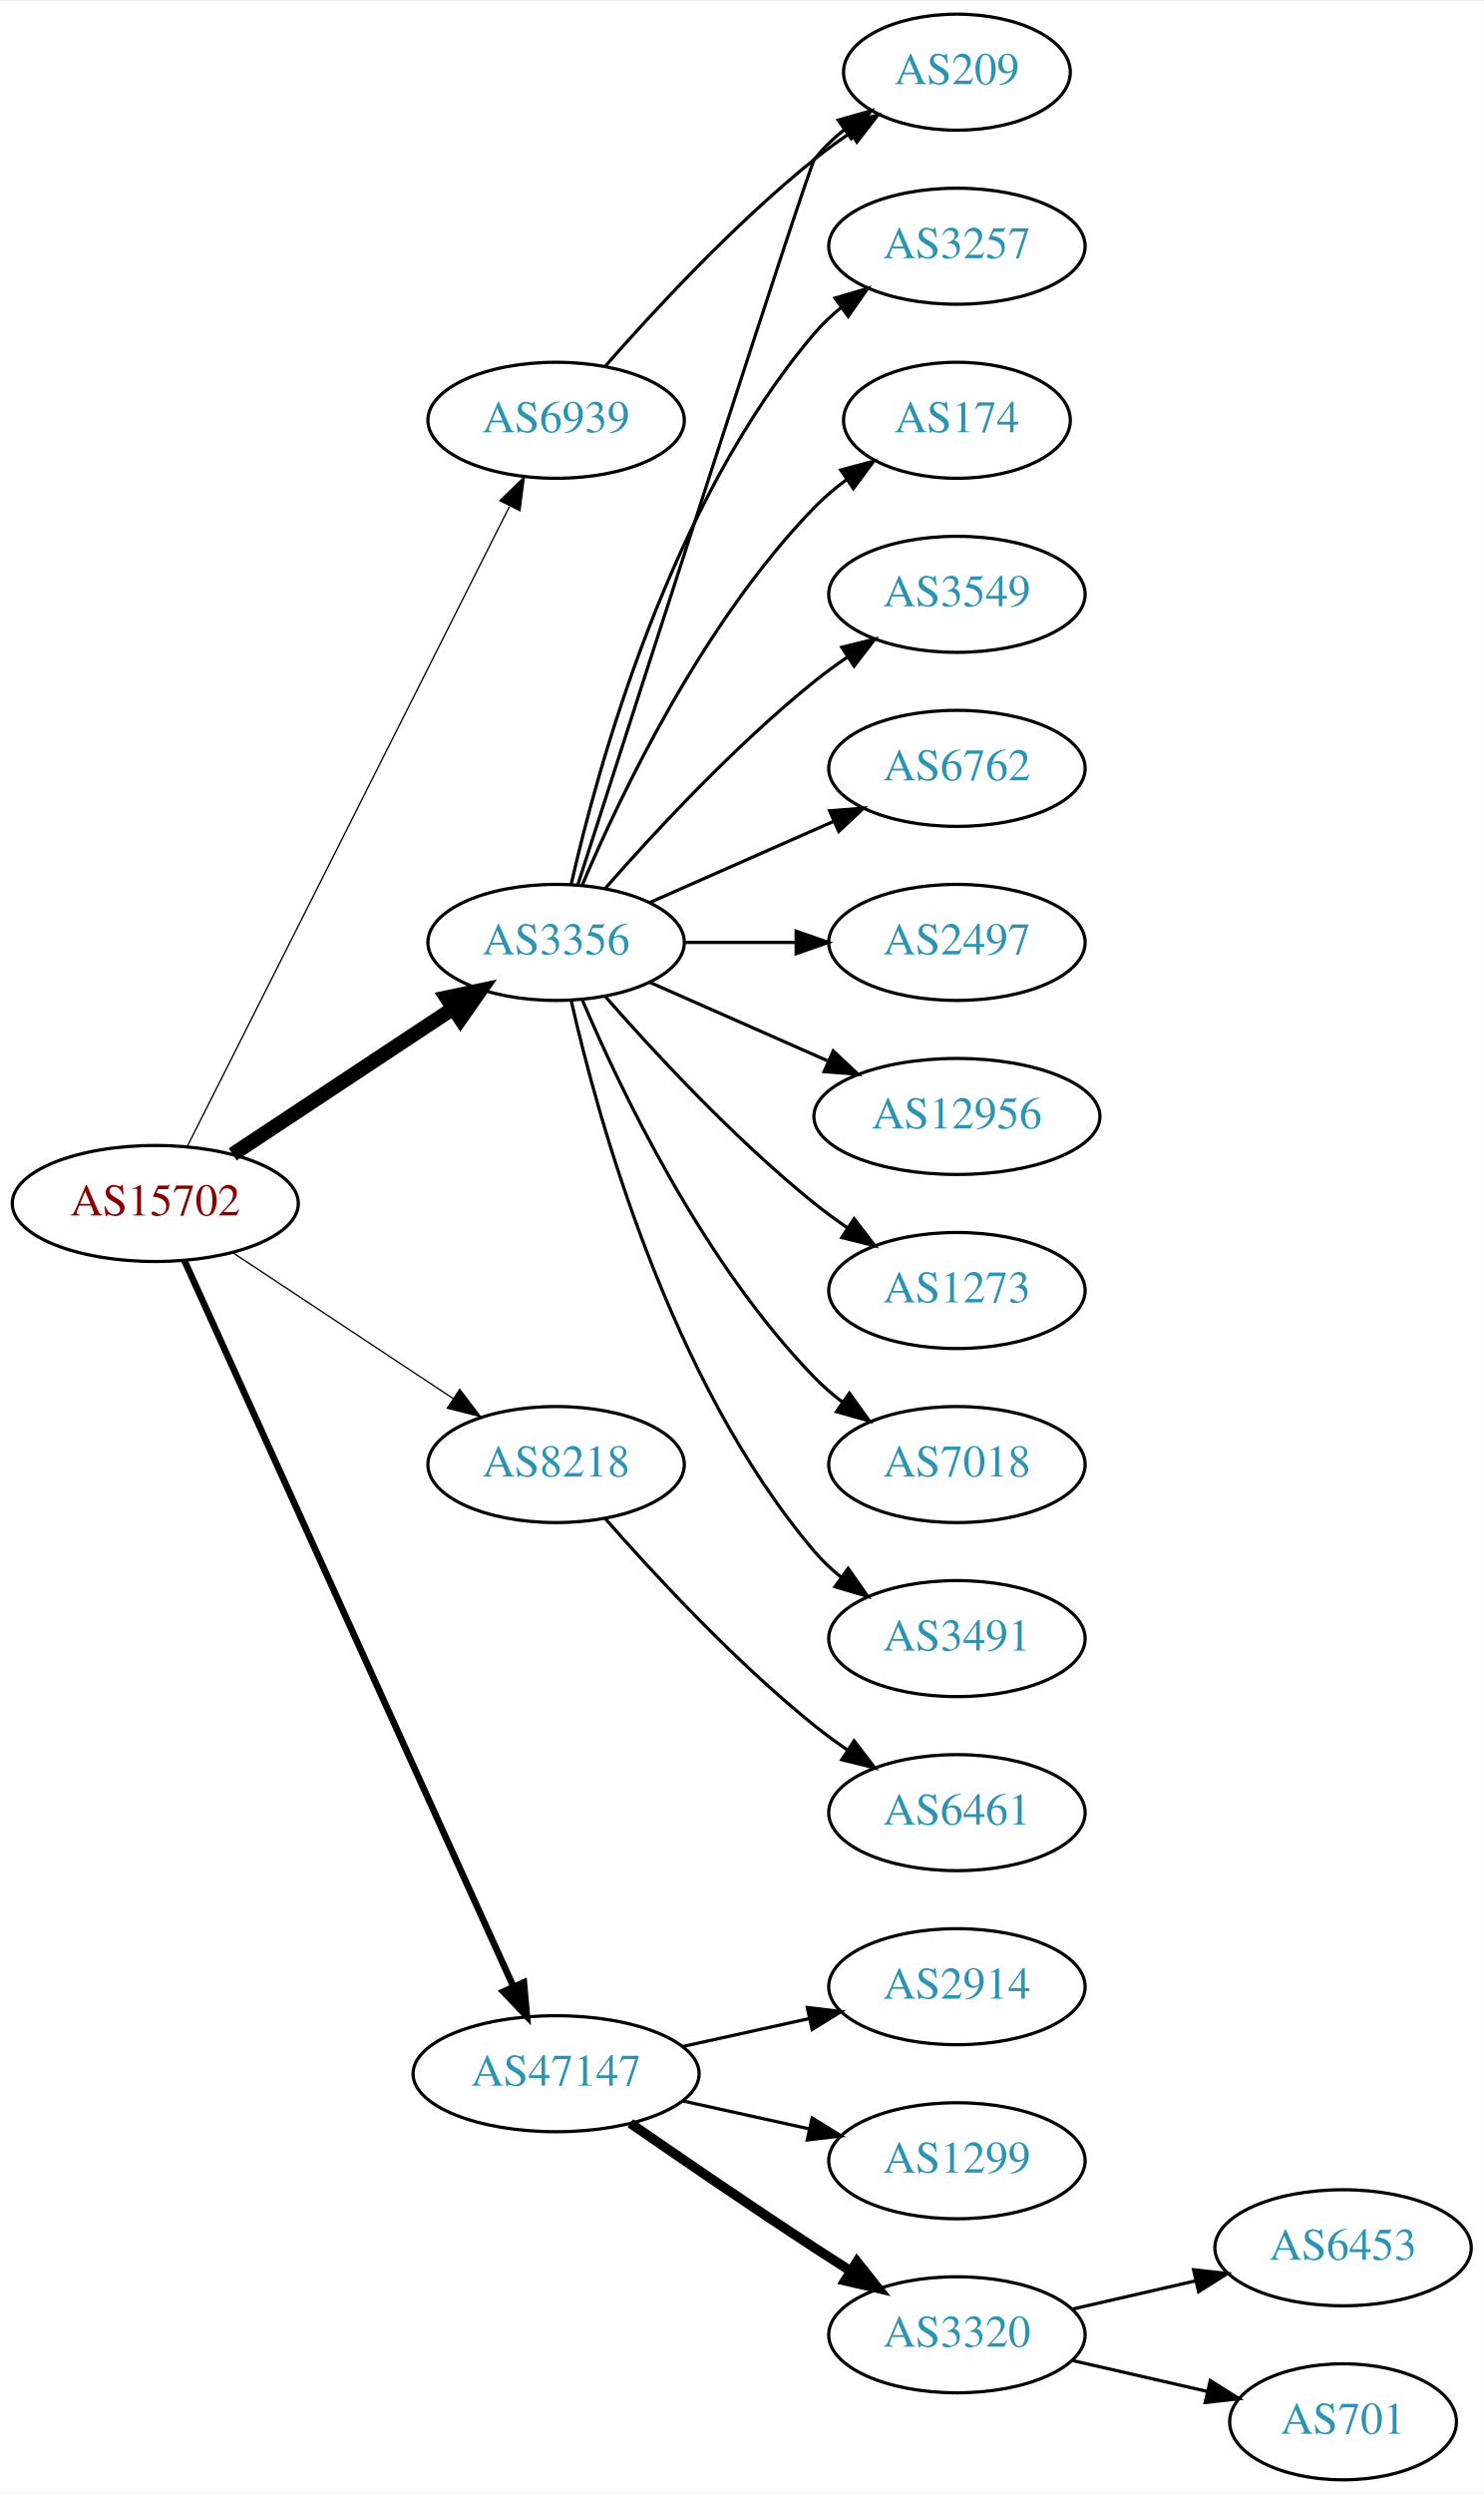
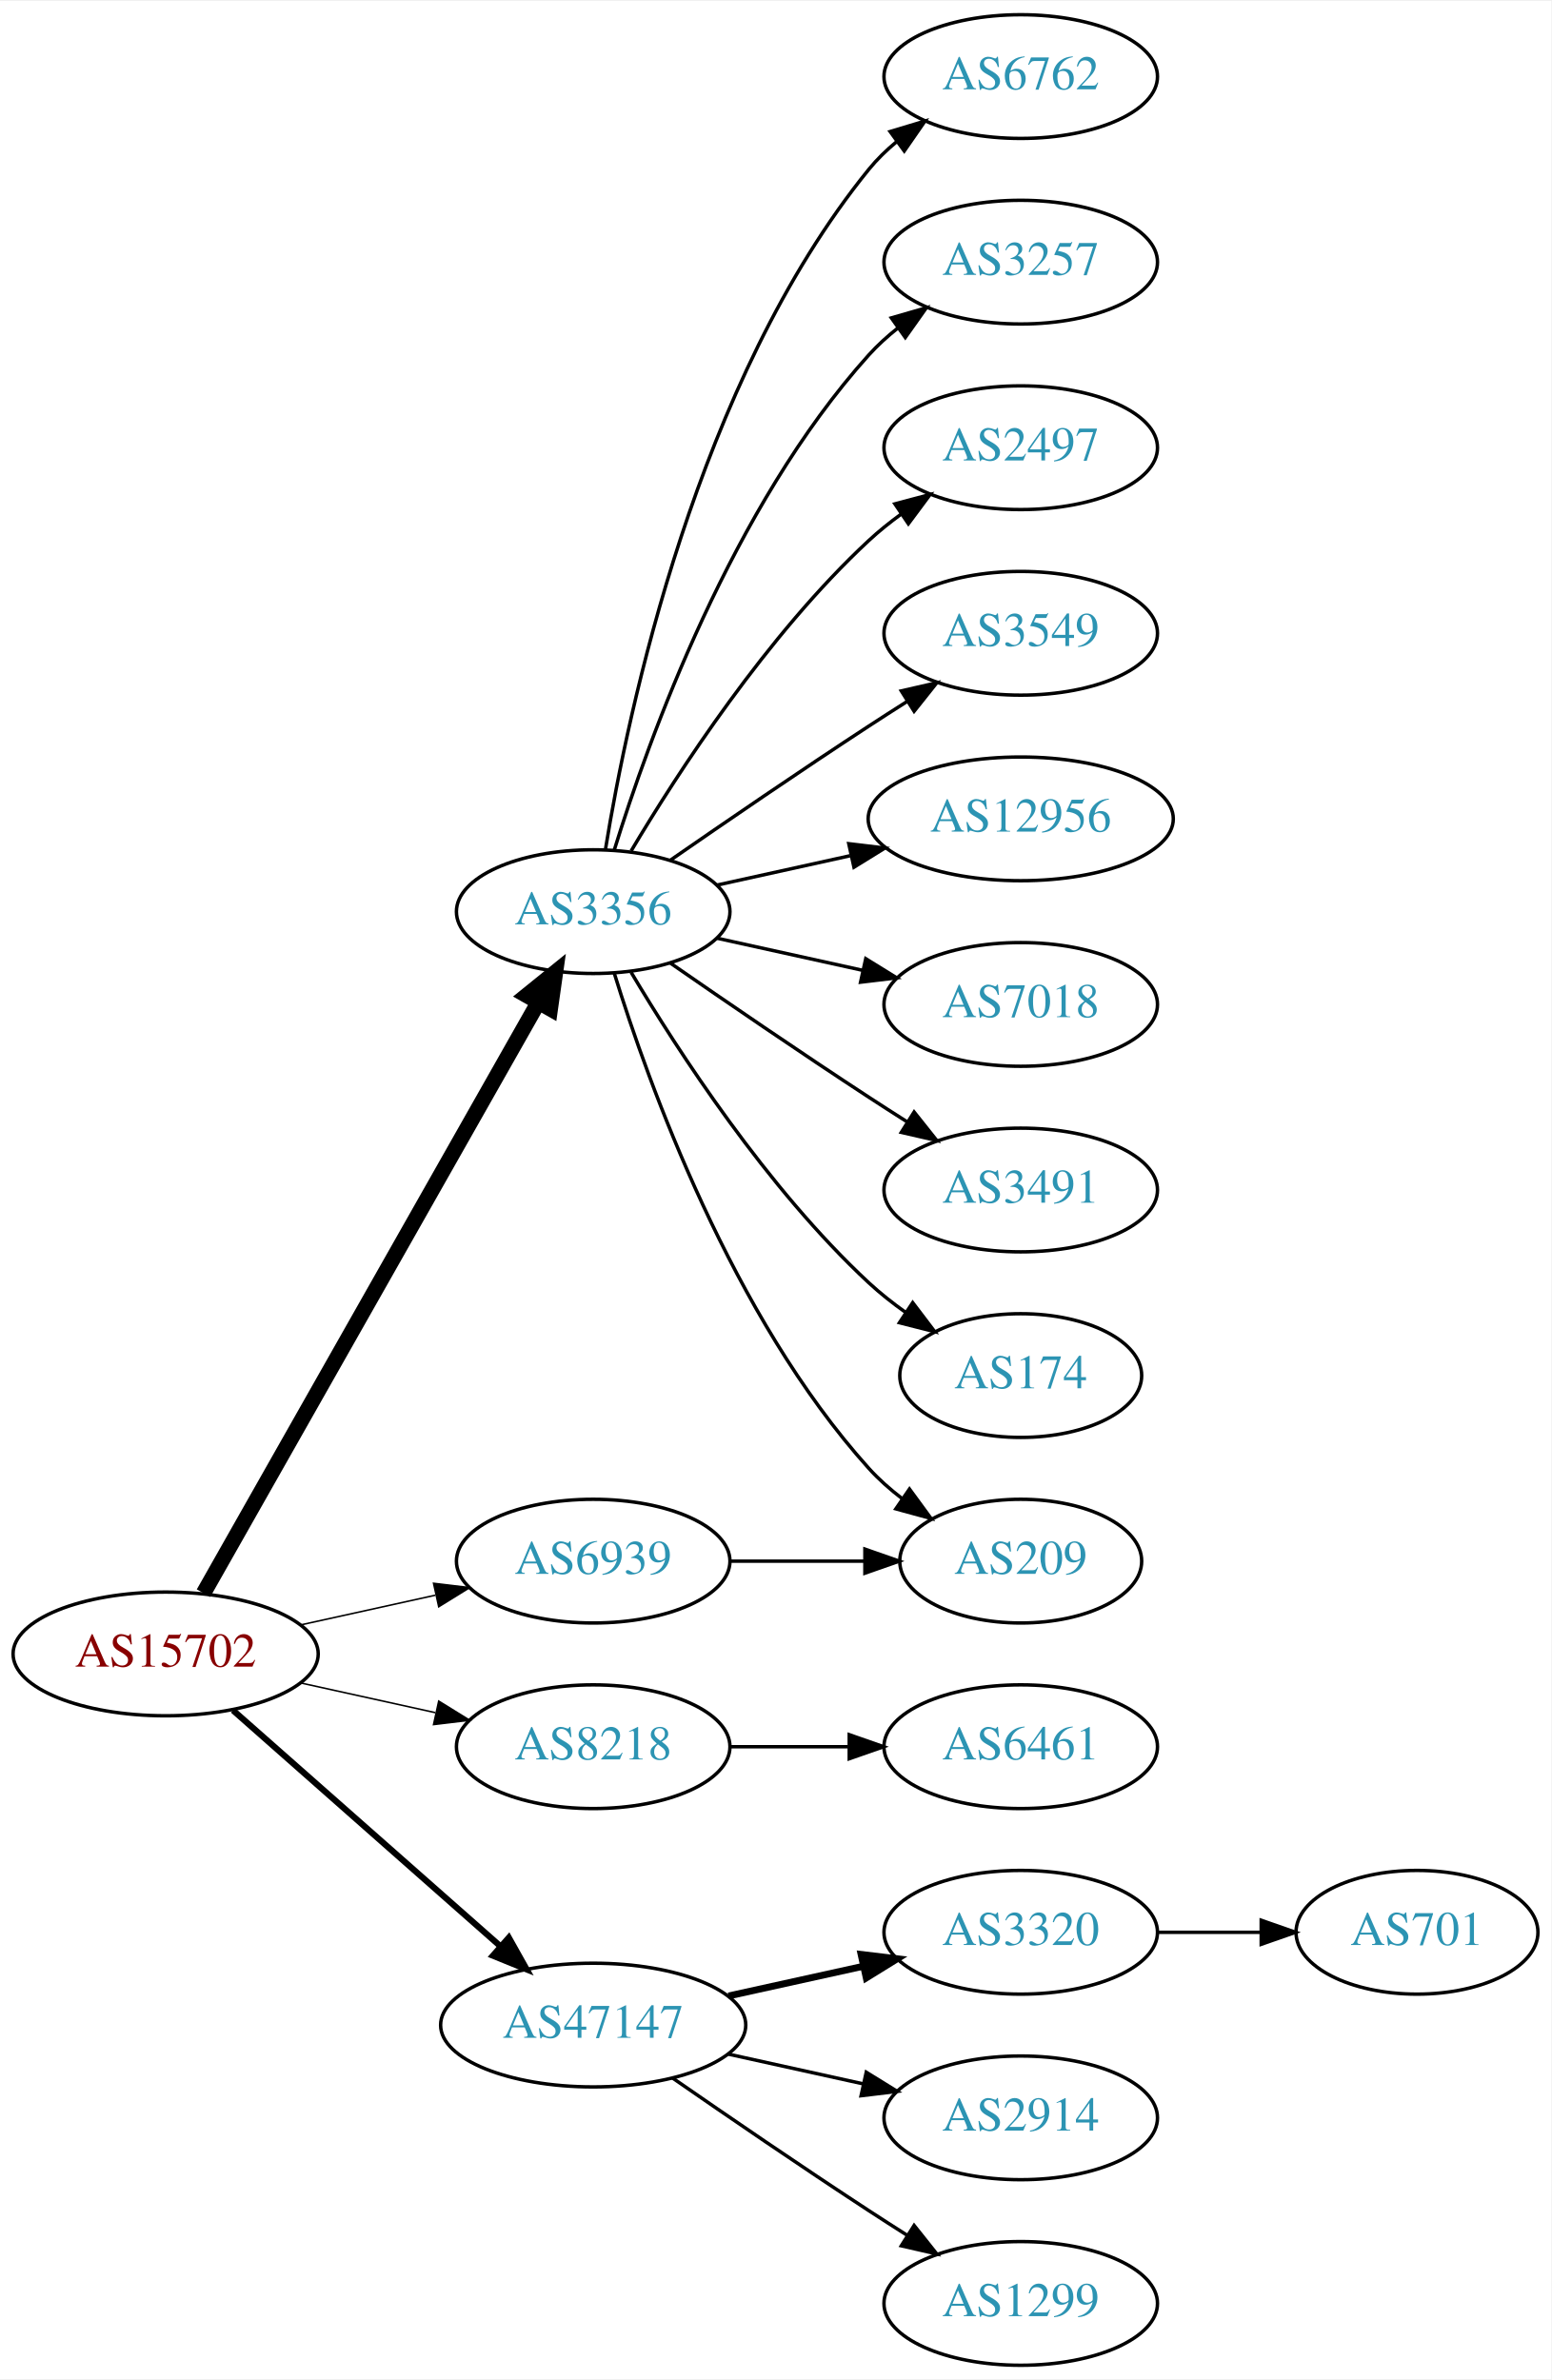
- <svg xmlns="http://www.w3.org/2000/svg" xmlns:xlink="http://www.w3.org/1999/xlink" width="460pt" height="773pt" viewBox="0.00 0.00 460.47 773.00">
-   <g id="graph0" class="graph" transform="scale(1 1) rotate(0) translate(4 769)">
-     <polygon fill="white" stroke="none" points="-4,4 -4,-769 456.469,-769 456.469,4 -4,4" />
+ <svg xmlns="http://www.w3.org/2000/svg" xmlns:xlink="http://www.w3.org/1999/xlink" width="451pt" height="692pt" viewBox="0.00 0.00 451.37 692.00">
+   <g id="graph0" class="graph" transform="scale(1 1) rotate(0) translate(4 688)">
+     <polygon fill="white" stroke="none" points="-4,4 -4,-688 447.37,-688 447.37,4 -4,4" />
    <g id="node1" class="node">
      <g id="a_node1">
        <a xlink:href="/asn/15702" xlink:title="AS15702 ~ Onstage Online GmbH [AT]">
-           <ellipse fill="#ffffff" stroke="black" cx="44.196" cy="-396" rx="44.393" ry="18" />
-           <text text-anchor="middle" x="44.196" y="-392.3" font-family="Times,serif" font-size="14.00" fill="#880000">AS15702</text>
+           <ellipse fill="#ffffff" stroke="black" cx="44.196" cy="-207" rx="44.393" ry="18" />
+           <text text-anchor="middle" x="44.196" y="-203.3" font-family="Times,serif" font-size="14.00" fill="#880000">AS15702</text>
        </a>
      </g>
    </g>
    <g id="node2" class="node">
      <g id="a_node2">
        <a xlink:href="/asn/3356" xlink:title="AS3356 ~ Level 3 Parent, LLC [US]">
-           <ellipse fill="#ffffff" stroke="black" cx="168.588" cy="-477" rx="39.794" ry="18" />
-           <text text-anchor="middle" x="168.588" y="-473.3" font-family="Times,serif" font-size="14.00" fill="#2c94b3">AS3356</text>
+           <ellipse fill="#ffffff" stroke="black" cx="168.588" cy="-423" rx="39.794" ry="18" />
+           <text text-anchor="middle" x="168.588" y="-419.3" font-family="Times,serif" font-size="14.00" fill="#2c94b3">AS3356</text>
        </a>
      </g>
    </g>
    <g id="edge1" class="edge">
-       <path fill="none" stroke="black" stroke-width="4.5" d="M68.217,-411.235C87.571,-424.044 115.406,-442.466 136.696,-456.555" />
-       <polygon fill="black" stroke="black" stroke-width="4.5" points="134.572,-459.871 145.084,-462.107 138.918,-453.304 134.572,-459.871" />
+       <path fill="none" stroke="black" stroke-width="4.5" d="M55.212,-224.676C76.692,-262.584 127.285,-351.873 152.606,-396.559" />
+       <polygon fill="black" stroke="black" stroke-width="4.5" points="149.25,-398.623 157.606,-405.383 156.101,-394.741 149.25,-398.623" />
    </g>
    <g id="node3" class="node">
      <g id="a_node3">
        <a xlink:href="/asn/6939" xlink:title="AS6939 ~ Hurricane Electric LLC [US]">
-           <ellipse fill="#ffffff" stroke="black" cx="168.588" cy="-639" rx="39.794" ry="18" />
-           <text text-anchor="middle" x="168.588" y="-635.3" font-family="Times,serif" font-size="14.00" fill="#2c94b3">AS6939</text>
+           <ellipse fill="#ffffff" stroke="black" cx="168.588" cy="-234" rx="39.794" ry="18" />
+           <text text-anchor="middle" x="168.588" y="-230.3" font-family="Times,serif" font-size="14.00" fill="#2c94b3">AS6939</text>
        </a>
      </g>
    </g>
    <g id="edge2" class="edge">
-       <path fill="none" stroke="black" stroke-width="0.409" d="M54.196,-413.868C75.467,-456.101 128.942,-562.272 154.104,-612.227" />
-       <polygon fill="black" stroke="black" stroke-width="0.409" points="151.116,-614.076 158.74,-621.433 157.368,-610.928 151.116,-614.076" />
+       <path fill="none" stroke="black" stroke-width="0.45" d="M83.586,-215.469C95.977,-218.202 109.824,-221.257 122.644,-224.085" />
+       <polygon fill="black" stroke="black" stroke-width="0.45" points="122.14,-227.558 132.659,-226.295 123.648,-220.722 122.14,-227.558" />
    </g>
    <g id="node4" class="node">
      <g id="a_node4">
        <a xlink:href="/asn/8218" xlink:title="AS8218 ~ legacy Neotelecoms [FR]">
-           <ellipse fill="#ffffff" stroke="black" cx="168.588" cy="-315" rx="39.794" ry="18" />
-           <text text-anchor="middle" x="168.588" y="-311.3" font-family="Times,serif" font-size="14.00" fill="#2c94b3">AS8218</text>
+           <ellipse fill="#ffffff" stroke="black" cx="168.588" cy="-180" rx="39.794" ry="18" />
+           <text text-anchor="middle" x="168.588" y="-176.3" font-family="Times,serif" font-size="14.00" fill="#2c94b3">AS8218</text>
        </a>
      </g>
    </g>
    <g id="edge3" class="edge">
-       <path fill="none" stroke="black" stroke-width="0.409" d="M68.217,-380.765C87.571,-367.956 115.406,-349.534 136.696,-335.445" />
-       <polygon fill="black" stroke="black" stroke-width="0.409" points="138.676,-338.331 145.084,-329.893 134.813,-332.494 138.676,-338.331" />
+       <path fill="none" stroke="black" stroke-width="0.45" d="M83.586,-198.531C95.977,-195.798 109.824,-192.743 122.644,-189.915" />
+       <polygon fill="black" stroke="black" stroke-width="0.45" points="123.648,-193.278 132.659,-187.705 122.14,-186.442 123.648,-193.278" />
    </g>
    <g id="node5" class="node">
      <g id="a_node5">
        <a xlink:href="/asn/47147" xlink:title="AS47147 ~ ANEXIA Internetdienstleistungs GmbH [AT]">
-           <ellipse fill="#ffffff" stroke="black" cx="168.588" cy="-126" rx="44.393" ry="18" />
-           <text text-anchor="middle" x="168.588" y="-122.3" font-family="Times,serif" font-size="14.00" fill="#2c94b3">AS47147</text>
+           <ellipse fill="#ffffff" stroke="black" cx="168.588" cy="-99" rx="44.393" ry="18" />
+           <text text-anchor="middle" x="168.588" y="-95.3" font-family="Times,serif" font-size="14.00" fill="#2c94b3">AS47147</text>
        </a>
      </g>
    </g>
    <g id="edge4" class="edge">
-       <path fill="none" stroke="black" stroke-width="2.045" d="M53.227,-378.285C74.147,-332.133 130.43,-207.972 155.386,-152.918" />
-       <polygon fill="black" stroke="black" stroke-width="2.045" points="158.587,-154.334 159.528,-143.781 152.212,-151.444 158.587,-154.334" />
+       <path fill="none" stroke="black" stroke-width="1.8" d="M63.785,-190.597C84.482,-172.333 118.089,-142.678 141.434,-122.079" />
+       <polygon fill="black" stroke="black" stroke-width="1.8" points="144.043,-124.444 149.226,-115.203 139.412,-119.195 144.043,-124.444" />
    </g>
    <g id="node6" class="node">
      <g id="a_node6">
-         <a xlink:href="/asn/3257" xlink:title="AS3257 ~ GTT [DE]">
-           <ellipse fill="#ffffff" stroke="black" cx="292.98" cy="-693" rx="39.794" ry="18" />
-           <text text-anchor="middle" x="292.98" y="-689.3" font-family="Times,serif" font-size="14.00" fill="#2c94b3">AS3257</text>
+         <a xlink:href="/asn/6762" xlink:title="AS6762 ~ TELECOM ITALIA SPARKLE S.p.A. [IT]">
+           <ellipse fill="#ffffff" stroke="black" cx="292.98" cy="-666" rx="39.794" ry="18" />
+           <text text-anchor="middle" x="292.98" y="-662.3" font-family="Times,serif" font-size="14.00" fill="#2c94b3">AS6762</text>
        </a>
      </g>
    </g>
    <g id="edge5" class="edge">
-       <path fill="none" stroke="black" d="M173.282,-495.075C181.422,-531.148 203.855,-613.14 248.784,-666 251.219,-668.864 254.035,-671.521 257.04,-673.961" />
-       <polygon fill="black" stroke="black" points="255.139,-676.905 265.3,-679.906 259.228,-671.224 255.139,-676.905" />
+       <path fill="none" stroke="black" d="M172.169,-441.178C178.624,-480.997 198.695,-577.286 248.784,-639 251.153,-641.918 253.926,-644.612 256.903,-647.075" />
+       <polygon fill="black" stroke="black" points="254.978,-650.003 265.125,-653.052 259.094,-644.341 254.978,-650.003" />
    </g>
    <g id="node7" class="node">
      <g id="a_node7">
-         <a xlink:href="/asn/174" xlink:title="AS174 ~ Cogent Communications [US]">
-           <ellipse fill="#ffffff" stroke="black" cx="292.98" cy="-639" rx="35.194" ry="18" />
-           <text text-anchor="middle" x="292.98" y="-635.3" font-family="Times,serif" font-size="14.00" fill="#2c94b3">AS174</text>
+         <a xlink:href="/asn/3257" xlink:title="AS3257 ~ GTT [DE]">
+           <ellipse fill="#ffffff" stroke="black" cx="292.98" cy="-612" rx="39.794" ry="18" />
+           <text text-anchor="middle" x="292.98" y="-608.3" font-family="Times,serif" font-size="14.00" fill="#2c94b3">AS3257</text>
        </a>
      </g>
    </g>
    <g id="edge6" class="edge">
-       <path fill="none" stroke="black" d="M176.779,-494.975C188.546,-522.682 214.12,-576.348 248.784,-612 251.767,-615.067 255.164,-617.94 258.714,-620.581" />
-       <polygon fill="black" stroke="black" points="256.909,-623.586 267.148,-626.308 260.841,-617.795 256.909,-623.586" />
+       <path fill="none" stroke="black" d="M174.726,-440.94C184.629,-472.979 208.966,-540.812 248.784,-585 251.3,-587.792 254.172,-590.401 257.211,-592.812" />
+       <polygon fill="black" stroke="black" points="255.34,-595.776 265.519,-598.715 259.394,-590.07 255.34,-595.776" />
    </g>
    <g id="node8" class="node">
      <g id="a_node8">
-         <a xlink:href="/asn/3549" xlink:title="AS3549 ~ Level 3 Parent, LLC [US]">
-           <ellipse fill="#ffffff" stroke="black" cx="292.98" cy="-585" rx="39.794" ry="18" />
-           <text text-anchor="middle" x="292.98" y="-581.3" font-family="Times,serif" font-size="14.00" fill="#2c94b3">AS3549</text>
+         <a xlink:href="/asn/2497" xlink:title="AS2497 ~ Internet Initiative Japan Inc. [JP]">
+           <ellipse fill="#ffffff" stroke="black" cx="292.98" cy="-558" rx="39.794" ry="18" />
+           <text text-anchor="middle" x="292.98" y="-554.3" font-family="Times,serif" font-size="14.00" fill="#2c94b3">AS2497</text>
        </a>
      </g>
    </g>
    <g id="edge7" class="edge">
-       <path fill="none" stroke="black" d="M183.74,-493.663C198.842,-510.894 223.963,-538.024 248.784,-558 252.04,-560.62 255.565,-563.192 259.149,-565.646" />
-       <polygon fill="black" stroke="black" points="257.237,-568.577 267.522,-571.121 261.068,-562.719 257.237,-568.577" />
+       <path fill="none" stroke="black" d="M179.634,-440.671C193.205,-463.472 219.137,-503.472 248.784,-531 251.691,-533.699 254.904,-536.28 258.228,-538.703" />
+       <polygon fill="black" stroke="black" points="256.363,-541.667 266.606,-544.375 260.287,-535.87 256.363,-541.667" />
    </g>
    <g id="node9" class="node">
      <g id="a_node9">
-         <a xlink:href="/asn/209" xlink:title="AS209 ~ CenturyLink Communications, LLC [US]">
-           <ellipse fill="#ffffff" stroke="black" cx="292.98" cy="-747" rx="35.194" ry="18" />
-           <text text-anchor="middle" x="292.98" y="-743.3" font-family="Times,serif" font-size="14.00" fill="#2c94b3">AS209</text>
+         <a xlink:href="/asn/3549" xlink:title="AS3549 ~ Level 3 Parent, LLC [US]">
+           <ellipse fill="#ffffff" stroke="black" cx="292.98" cy="-504" rx="39.794" ry="18" />
+           <text text-anchor="middle" x="292.98" y="-500.3" font-family="Times,serif" font-size="14.00" fill="#2c94b3">AS3549</text>
        </a>
      </g>
    </g>
    <g id="edge8" class="edge">
-       <path fill="none" stroke="black" d="M175.387,-495.068C193.348,-550.995 246.965,-717.673 248.784,-720 251.42,-723.37 254.601,-726.431 258.029,-729.179" />
-       <polygon fill="black" stroke="black" points="256.139,-732.128 266.331,-735.02 260.167,-726.403 256.139,-732.128" />
+       <path fill="none" stroke="black" d="M190.945,-437.901C206.796,-448.877 228.999,-464.079 248.784,-477 252.366,-479.339 256.137,-481.759 259.897,-484.144" />
+       <polygon fill="black" stroke="black" points="258.23,-487.231 268.558,-489.596 261.959,-481.307 258.23,-487.231" />
    </g>
    <g id="node10" class="node">
      <g id="a_node10">
-         <a xlink:href="/asn/6762" xlink:title="AS6762 ~ TELECOM ITALIA SPARKLE S.p.A. [IT]">
-           <ellipse fill="#ffffff" stroke="black" cx="292.98" cy="-531" rx="39.794" ry="18" />
-           <text text-anchor="middle" x="292.98" y="-527.3" font-family="Times,serif" font-size="14.00" fill="#2c94b3">AS6762</text>
+         <a xlink:href="/asn/12956" xlink:title="AS12956 ~ TELXIUS [ES]">
+           <ellipse fill="#ffffff" stroke="black" cx="292.98" cy="-450" rx="44.393" ry="18" />
+           <text text-anchor="middle" x="292.98" y="-446.3" font-family="Times,serif" font-size="14.00" fill="#2c94b3">AS12956</text>
        </a>
      </g>
    </g>
    <g id="edge9" class="edge">
-       <path fill="none" stroke="black" d="M197.667,-489.389C214.615,-496.866 236.413,-506.483 254.782,-514.588" />
-       <polygon fill="black" stroke="black" points="253.47,-517.834 264.032,-518.669 256.296,-511.43 253.47,-517.834" />
+       <path fill="none" stroke="black" d="M204.661,-430.737C216.7,-433.393 230.4,-436.415 243.321,-439.266" />
+       <polygon fill="black" stroke="black" points="242.951,-442.768 253.47,-441.505 244.459,-435.932 242.951,-442.768" />
    </g>
    <g id="node11" class="node">
      <g id="a_node11">
-         <a xlink:href="/asn/2497" xlink:title="AS2497 ~ Internet Initiative Japan Inc. [JP]">
-           <ellipse fill="#ffffff" stroke="black" cx="292.98" cy="-477" rx="39.794" ry="18" />
-           <text text-anchor="middle" x="292.98" y="-473.3" font-family="Times,serif" font-size="14.00" fill="#2c94b3">AS2497</text>
+         <a xlink:href="/asn/7018" xlink:title="AS7018 ~ AT&amp;T Services, Inc. [US]">
+           <ellipse fill="#ffffff" stroke="black" cx="292.98" cy="-396" rx="39.794" ry="18" />
+           <text text-anchor="middle" x="292.98" y="-392.3" font-family="Times,serif" font-size="14.00" fill="#2c94b3">AS7018</text>
        </a>
      </g>
    </g>
    <g id="edge10" class="edge">
-       <path fill="none" stroke="black" d="M208.314,-477C219.252,-477 231.303,-477 242.769,-477" />
-       <polygon fill="black" stroke="black" points="243.087,-480.5 253.087,-477 243.087,-473.5 243.087,-480.5" />
+       <path fill="none" stroke="black" d="M204.661,-415.263C217.848,-412.354 233.028,-409.005 246.994,-405.924" />
+       <polygon fill="black" stroke="black" points="247.891,-409.31 256.903,-403.738 246.383,-402.475 247.891,-409.31" />
    </g>
    <g id="node12" class="node">
      <g id="a_node12">
-         <a xlink:href="/asn/12956" xlink:title="AS12956 ~ TELXIUS [ES]">
-           <ellipse fill="#ffffff" stroke="black" cx="292.98" cy="-423" rx="44.393" ry="18" />
-           <text text-anchor="middle" x="292.98" y="-419.3" font-family="Times,serif" font-size="14.00" fill="#2c94b3">AS12956</text>
+         <a xlink:href="/asn/3491" xlink:title="AS3491 ~ PCCW Global, Inc. [US]">
+           <ellipse fill="#ffffff" stroke="black" cx="292.98" cy="-342" rx="39.794" ry="18" />
+           <text text-anchor="middle" x="292.98" y="-338.3" font-family="Times,serif" font-size="14.00" fill="#2c94b3">AS3491</text>
        </a>
      </g>
    </g>
    <g id="edge11" class="edge">
-       <path fill="none" stroke="black" d="M197.667,-464.611C213.984,-457.413 234.794,-448.231 252.714,-440.325" />
-       <polygon fill="black" stroke="black" points="254.588,-443.323 262.325,-436.084 251.763,-436.919 254.588,-443.323" />
+       <path fill="none" stroke="black" d="M190.945,-408.099C206.796,-397.123 228.999,-381.921 248.784,-369 252.366,-366.661 256.137,-364.241 259.897,-361.856" />
+       <polygon fill="black" stroke="black" points="261.959,-364.693 268.558,-356.404 258.23,-358.769 261.959,-364.693" />
    </g>
    <g id="node13" class="node">
      <g id="a_node13">
-         <a xlink:href="/asn/1273" xlink:title="AS1273 ~ Vodafone Group PLC [EU]">
-           <ellipse fill="#ffffff" stroke="black" cx="292.98" cy="-369" rx="39.794" ry="18" />
-           <text text-anchor="middle" x="292.98" y="-365.3" font-family="Times,serif" font-size="14.00" fill="#2c94b3">AS1273</text>
+         <a xlink:href="/asn/209" xlink:title="AS209 ~ CenturyLink Communications, LLC [US]">
+           <ellipse fill="#ffffff" stroke="black" cx="292.98" cy="-234" rx="35.194" ry="18" />
+           <text text-anchor="middle" x="292.98" y="-230.3" font-family="Times,serif" font-size="14.00" fill="#2c94b3">AS209</text>
        </a>
      </g>
    </g>
    <g id="edge12" class="edge">
-       <path fill="none" stroke="black" d="M183.74,-460.337C198.842,-443.106 223.963,-415.976 248.784,-396 252.04,-393.38 255.565,-390.808 259.149,-388.354" />
-       <polygon fill="black" stroke="black" points="261.068,-391.281 267.522,-382.879 257.237,-385.423 261.068,-391.281" />
+       <path fill="none" stroke="black" d="M174.726,-405.06C184.629,-373.021 208.966,-305.188 248.784,-261 251.648,-257.822 254.972,-254.881 258.48,-252.2" />
+       <polygon fill="black" stroke="black" points="260.613,-254.982 266.869,-246.431 256.646,-249.214 260.613,-254.982" />
    </g>
    <g id="node14" class="node">
      <g id="a_node14">
-         <a xlink:href="/asn/7018" xlink:title="AS7018 ~ AT&amp;T Services, Inc. [US]">
-           <ellipse fill="#ffffff" stroke="black" cx="292.98" cy="-315" rx="39.794" ry="18" />
-           <text text-anchor="middle" x="292.98" y="-311.3" font-family="Times,serif" font-size="14.00" fill="#2c94b3">AS7018</text>
+         <a xlink:href="/asn/174" xlink:title="AS174 ~ Cogent Communications [US]">
+           <ellipse fill="#ffffff" stroke="black" cx="292.98" cy="-288" rx="35.194" ry="18" />
+           <text text-anchor="middle" x="292.98" y="-284.3" font-family="Times,serif" font-size="14.00" fill="#2c94b3">AS174</text>
        </a>
      </g>
    </g>
    <g id="edge13" class="edge">
-       <path fill="none" stroke="black" d="M176.779,-459.025C188.546,-431.318 214.12,-377.652 248.784,-342 251.404,-339.305 254.345,-336.761 257.428,-334.392" />
-       <polygon fill="black" stroke="black" points="259.603,-337.141 265.796,-328.545 255.594,-331.403 259.603,-337.141" />
+       <path fill="none" stroke="black" d="M179.634,-405.329C193.205,-382.528 219.137,-342.528 248.784,-315 252.081,-311.939 255.774,-309.028 259.575,-306.328" />
+       <polygon fill="black" stroke="black" points="261.549,-309.219 267.956,-300.78 257.686,-303.381 261.549,-309.219" />
+     </g>
+     <g id="edge14" class="edge">
+       <path fill="none" stroke="black" d="M208.314,-234C220.803,-234 234.742,-234 247.605,-234" />
+       <polygon fill="black" stroke="black" points="247.643,-237.5 257.643,-234 247.643,-230.5 247.643,-237.5" />
    </g>
    <g id="node15" class="node">
      <g id="a_node15">
-         <a xlink:href="/asn/3491" xlink:title="AS3491 ~ PCCW Global, Inc. [US]">
-           <ellipse fill="#ffffff" stroke="black" cx="292.98" cy="-261" rx="39.794" ry="18" />
-           <text text-anchor="middle" x="292.98" y="-257.3" font-family="Times,serif" font-size="14.00" fill="#2c94b3">AS3491</text>
-         </a>
-       </g>
-     </g>
-     <g id="edge14" class="edge">
-       <path fill="none" stroke="black" d="M173.282,-458.925C181.422,-422.852 203.855,-340.86 248.784,-288 251.219,-285.136 254.035,-282.479 257.04,-280.039" />
-       <polygon fill="black" stroke="black" points="259.228,-282.776 265.3,-274.094 255.139,-277.095 259.228,-282.776" />
+         <a xlink:href="/asn/6461" xlink:title="AS6461 ~ Zayo Bandwidth [US]">
+           <ellipse fill="#ffffff" stroke="black" cx="292.98" cy="-180" rx="39.794" ry="18" />
+           <text text-anchor="middle" x="292.98" y="-176.3" font-family="Times,serif" font-size="14.00" fill="#2c94b3">AS6461</text>
+         </a>
+       </g>
    </g>
    <g id="edge15" class="edge">
-       <path fill="none" stroke="black" d="M183.74,-655.663C198.842,-672.894 223.963,-700.024 248.784,-720 252.289,-722.821 256.107,-725.587 259.975,-728.208" />
-       <polygon fill="black" stroke="black" points="258.126,-731.18 268.421,-733.682 261.933,-725.306 258.126,-731.18" />
+       <path fill="none" stroke="black" d="M208.314,-180C219.252,-180 231.303,-180 242.769,-180" />
+       <polygon fill="black" stroke="black" points="243.087,-183.5 253.087,-180 243.087,-176.5 243.087,-183.5" />
    </g>
    <g id="node16" class="node">
      <g id="a_node16">
-         <a xlink:href="/asn/6461" xlink:title="AS6461 ~ Zayo Bandwidth [US]">
-           <ellipse fill="#ffffff" stroke="black" cx="292.98" cy="-207" rx="39.794" ry="18" />
-           <text text-anchor="middle" x="292.98" y="-203.3" font-family="Times,serif" font-size="14.00" fill="#2c94b3">AS6461</text>
+         <a xlink:href="/asn/3320" xlink:title="AS3320 ~ DTAG [DE]">
+           <ellipse fill="#ffffff" stroke="black" cx="292.98" cy="-126" rx="39.794" ry="18" />
+           <text text-anchor="middle" x="292.98" y="-122.3" font-family="Times,serif" font-size="14.00" fill="#2c94b3">AS3320</text>
        </a>
      </g>
    </g>
    <g id="edge16" class="edge">
-       <path fill="none" stroke="black" d="M183.74,-298.337C198.842,-281.106 223.963,-253.976 248.784,-234 252.04,-231.38 255.565,-228.808 259.149,-226.354" />
-       <polygon fill="black" stroke="black" points="261.068,-229.281 267.522,-220.879 257.237,-223.423 261.068,-229.281" />
+       <path fill="none" stroke="black" stroke-width="2" d="M207.978,-107.469C220.369,-110.202 234.216,-113.257 247.036,-116.085" />
+       <polygon fill="black" stroke="black" stroke-width="2" points="246.532,-119.558 257.051,-118.295 248.04,-112.722 246.532,-119.558" />
    </g>
    <g id="node17" class="node">
      <g id="a_node17">
        <a xlink:href="/asn/2914" xlink:title="AS2914 ~ NTT America, Inc. [US]">
-           <ellipse fill="#ffffff" stroke="black" cx="292.98" cy="-153" rx="39.794" ry="18" />
-           <text text-anchor="middle" x="292.98" y="-149.3" font-family="Times,serif" font-size="14.00" fill="#2c94b3">AS2914</text>
+           <ellipse fill="#ffffff" stroke="black" cx="292.98" cy="-72" rx="39.794" ry="18" />
+           <text text-anchor="middle" x="292.98" y="-68.3" font-family="Times,serif" font-size="14.00" fill="#2c94b3">AS2914</text>
        </a>
      </g>
    </g>
    <g id="edge17" class="edge">
-       <path fill="none" stroke="black" d="M207.978,-134.469C220.369,-137.202 234.216,-140.257 247.036,-143.085" />
-       <polygon fill="black" stroke="black" points="246.532,-146.558 257.051,-145.295 248.04,-139.722 246.532,-146.558" />
+       <path fill="none" stroke="black" d="M207.978,-90.531C220.369,-87.798 234.216,-84.743 247.036,-81.915" />
+       <polygon fill="black" stroke="black" points="248.04,-85.278 257.051,-79.706 246.532,-78.442 248.04,-85.278" />
    </g>
    <g id="node18" class="node">
      <g id="a_node18">
        <a xlink:href="/asn/1299" xlink:title="AS1299 ~ Telia Carrier [EU]">
-           <ellipse fill="#ffffff" stroke="black" cx="292.98" cy="-99" rx="39.794" ry="18" />
-           <text text-anchor="middle" x="292.98" y="-95.3" font-family="Times,serif" font-size="14.00" fill="#2c94b3">AS1299</text>
+           <ellipse fill="#ffffff" stroke="black" cx="292.98" cy="-18" rx="39.794" ry="18" />
+           <text text-anchor="middle" x="292.98" y="-14.3" font-family="Times,serif" font-size="14.00" fill="#2c94b3">AS1299</text>
        </a>
      </g>
    </g>
    <g id="edge18" class="edge">
-       <path fill="none" stroke="black" d="M207.978,-117.531C220.369,-114.798 234.216,-111.743 247.036,-108.915" />
-       <polygon fill="black" stroke="black" points="248.04,-112.278 257.051,-106.705 246.532,-105.442 248.04,-112.278" />
+       <path fill="none" stroke="black" d="M191.619,-83.633C207.421,-72.695 229.278,-57.739 248.784,-45 252.366,-42.661 256.137,-40.241 259.897,-37.856" />
+       <polygon fill="black" stroke="black" points="261.959,-40.693 268.558,-32.404 258.23,-34.769 261.959,-40.693" />
    </g>
    <g id="node19" class="node">
      <g id="a_node19">
-         <a xlink:href="/asn/3320" xlink:title="AS3320 ~ DTAG [DE]">
-           <ellipse fill="#ffffff" stroke="black" cx="292.98" cy="-45" rx="39.794" ry="18" />
-           <text text-anchor="middle" x="292.98" y="-41.3" font-family="Times,serif" font-size="14.00" fill="#2c94b3">AS3320</text>
+         <a xlink:href="/asn/701" xlink:title="AS701 ~ UUNET [US]">
+           <ellipse fill="#ffffff" stroke="black" cx="408.273" cy="-126" rx="35.194" ry="18" />
+           <text text-anchor="middle" x="408.273" y="-122.3" font-family="Times,serif" font-size="14.00" fill="#2c94b3">AS701</text>
        </a>
      </g>
    </g>
    <g id="edge19" class="edge">
-       <path fill="none" stroke="black" stroke-width="3" d="M191.619,-110.633C207.421,-99.695 229.278,-84.739 248.784,-72 252.366,-69.661 256.137,-67.241 259.897,-64.856" />
-       <polygon fill="black" stroke="black" stroke-width="3" points="261.959,-67.693 268.558,-59.404 258.23,-61.769 261.959,-67.693" />
-     </g>
-     <g id="node20" class="node">
-       <g id="a_node20">
-         <a xlink:href="/asn/6453" xlink:title="AS6453 ~ TATA COMMUNICATIONS (AMERICA) INC [US]">
-           <ellipse fill="#ffffff" stroke="black" cx="412.823" cy="-72" rx="39.794" ry="18" />
-           <text text-anchor="middle" x="412.823" y="-68.3" font-family="Times,serif" font-size="14.00" fill="#2c94b3">AS6453</text>
-         </a>
-       </g>
-     </g>
-     <g id="edge20" class="edge">
-       <path fill="none" stroke="black" d="M328.7,-52.955C340.7,-55.704 354.32,-58.825 367.013,-61.733" />
-       <polygon fill="black" stroke="black" points="366.415,-65.187 376.945,-64.009 367.979,-58.364 366.415,-65.187" />
-     </g>
-     <g id="node21" class="node">
-       <g id="a_node21">
-         <a xlink:href="/asn/701" xlink:title="AS701 ~ UUNET [US]">
-           <ellipse fill="#ffffff" stroke="black" cx="412.823" cy="-18" rx="35.194" ry="18" />
-           <text text-anchor="middle" x="412.823" y="-14.3" font-family="Times,serif" font-size="14.00" fill="#2c94b3">AS701</text>
-         </a>
-       </g>
-     </g>
-     <g id="edge21" class="edge">
-       <path fill="none" stroke="black" d="M328.7,-37.045C341.792,-34.045 356.814,-30.604 370.455,-27.478" />
-       <polygon fill="black" stroke="black" points="371.597,-30.807 380.562,-25.162 370.033,-23.984 371.597,-30.807" />
+       <path fill="none" stroke="black" d="M332.653,-126C342.358,-126 352.849,-126 362.812,-126" />
+       <polygon fill="black" stroke="black" points="362.948,-129.5 372.948,-126 362.948,-122.5 362.948,-129.5" />
    </g>
  </g>
</svg>
